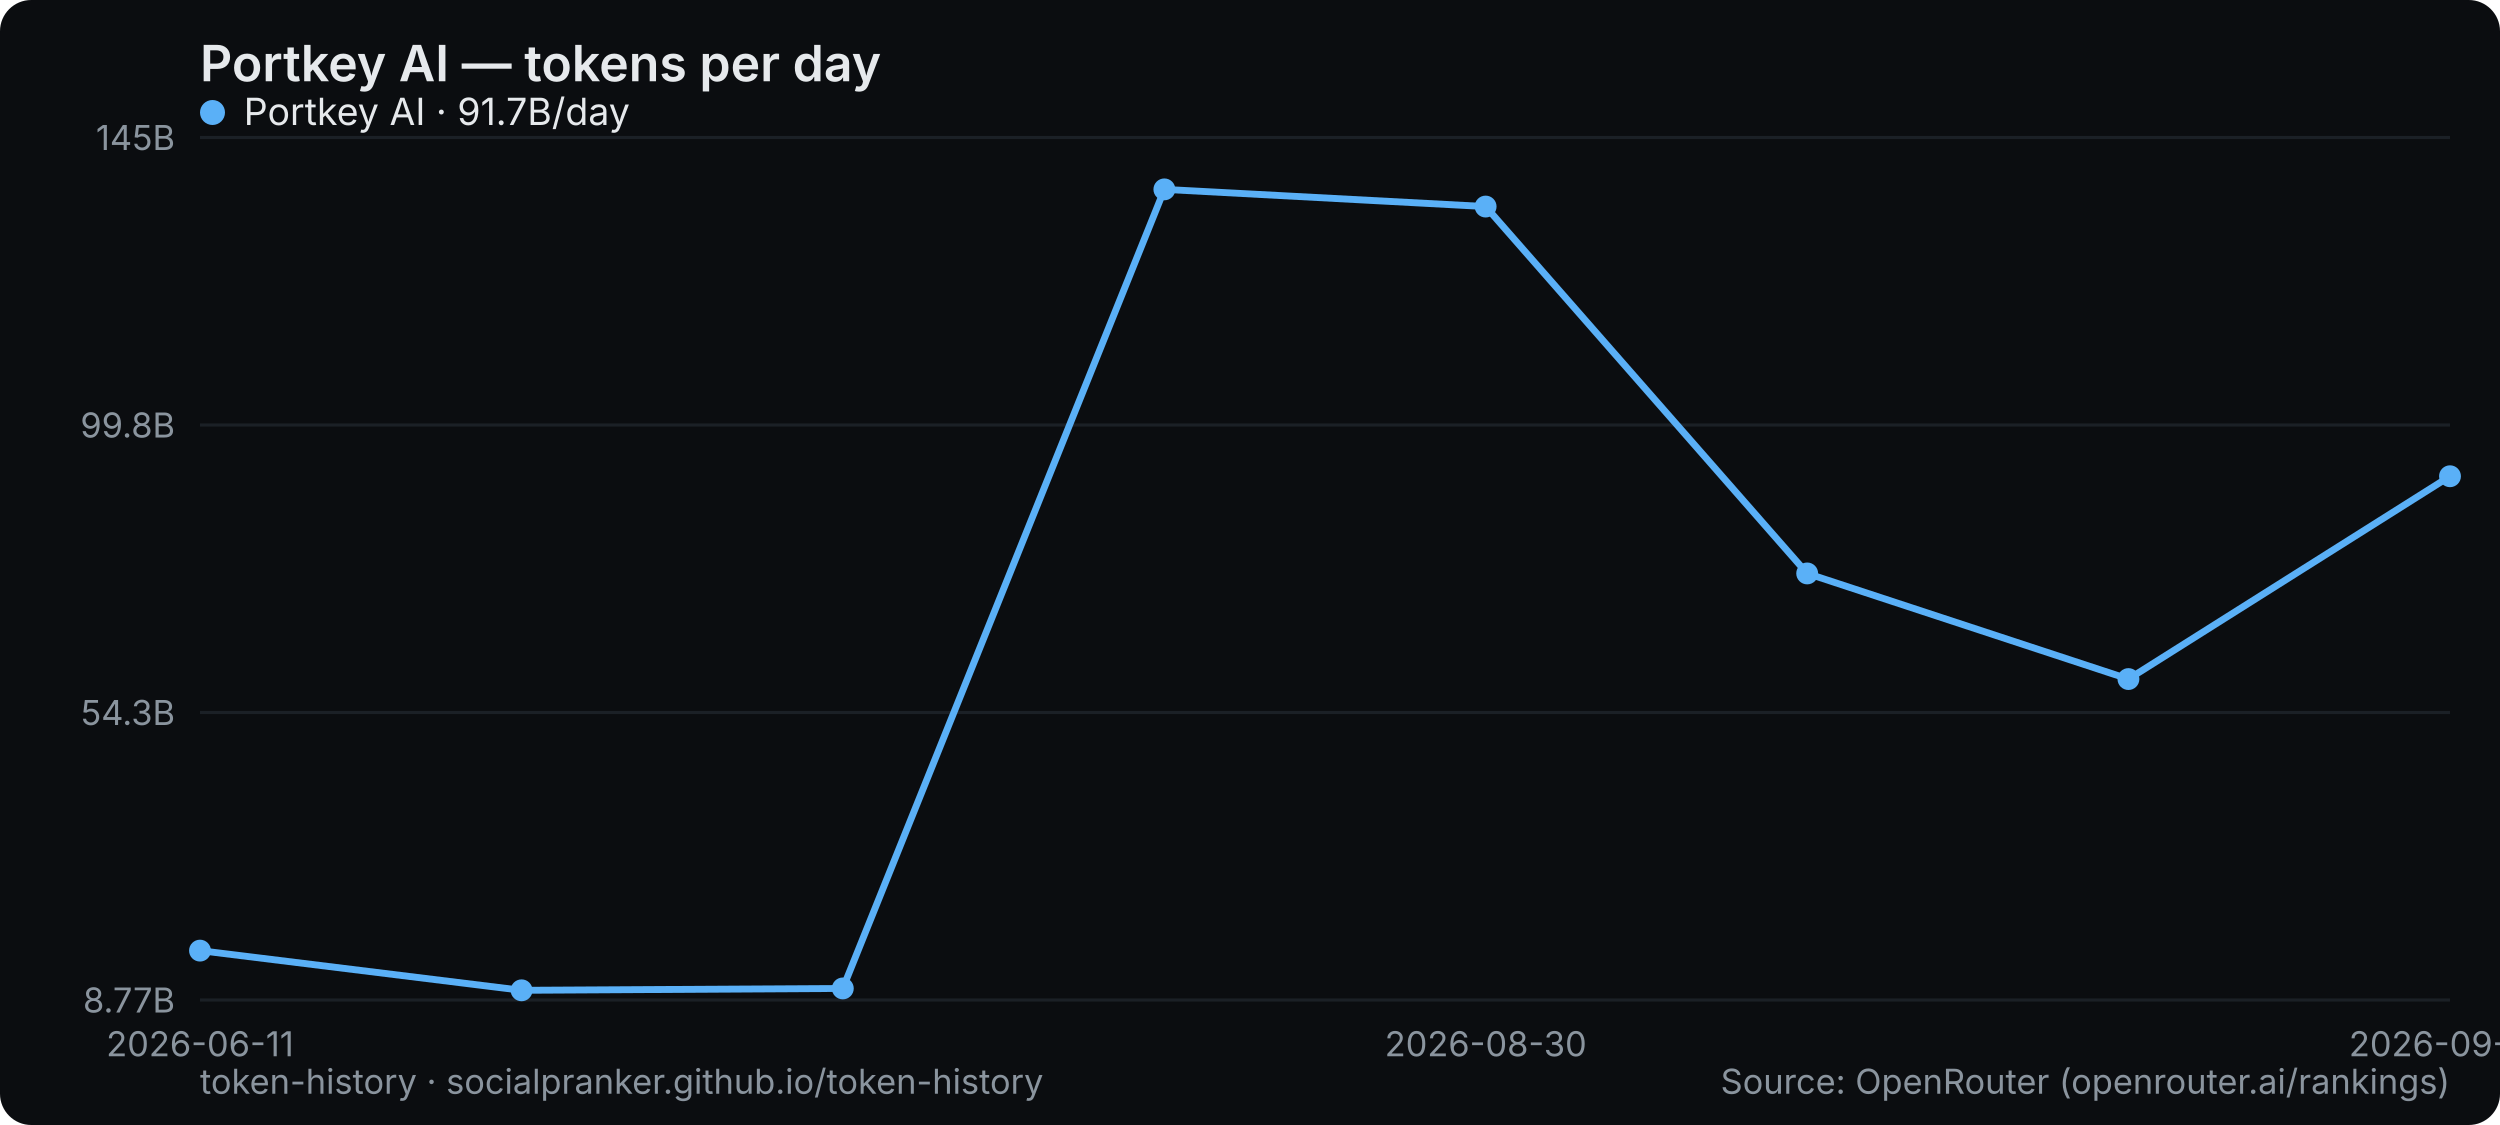
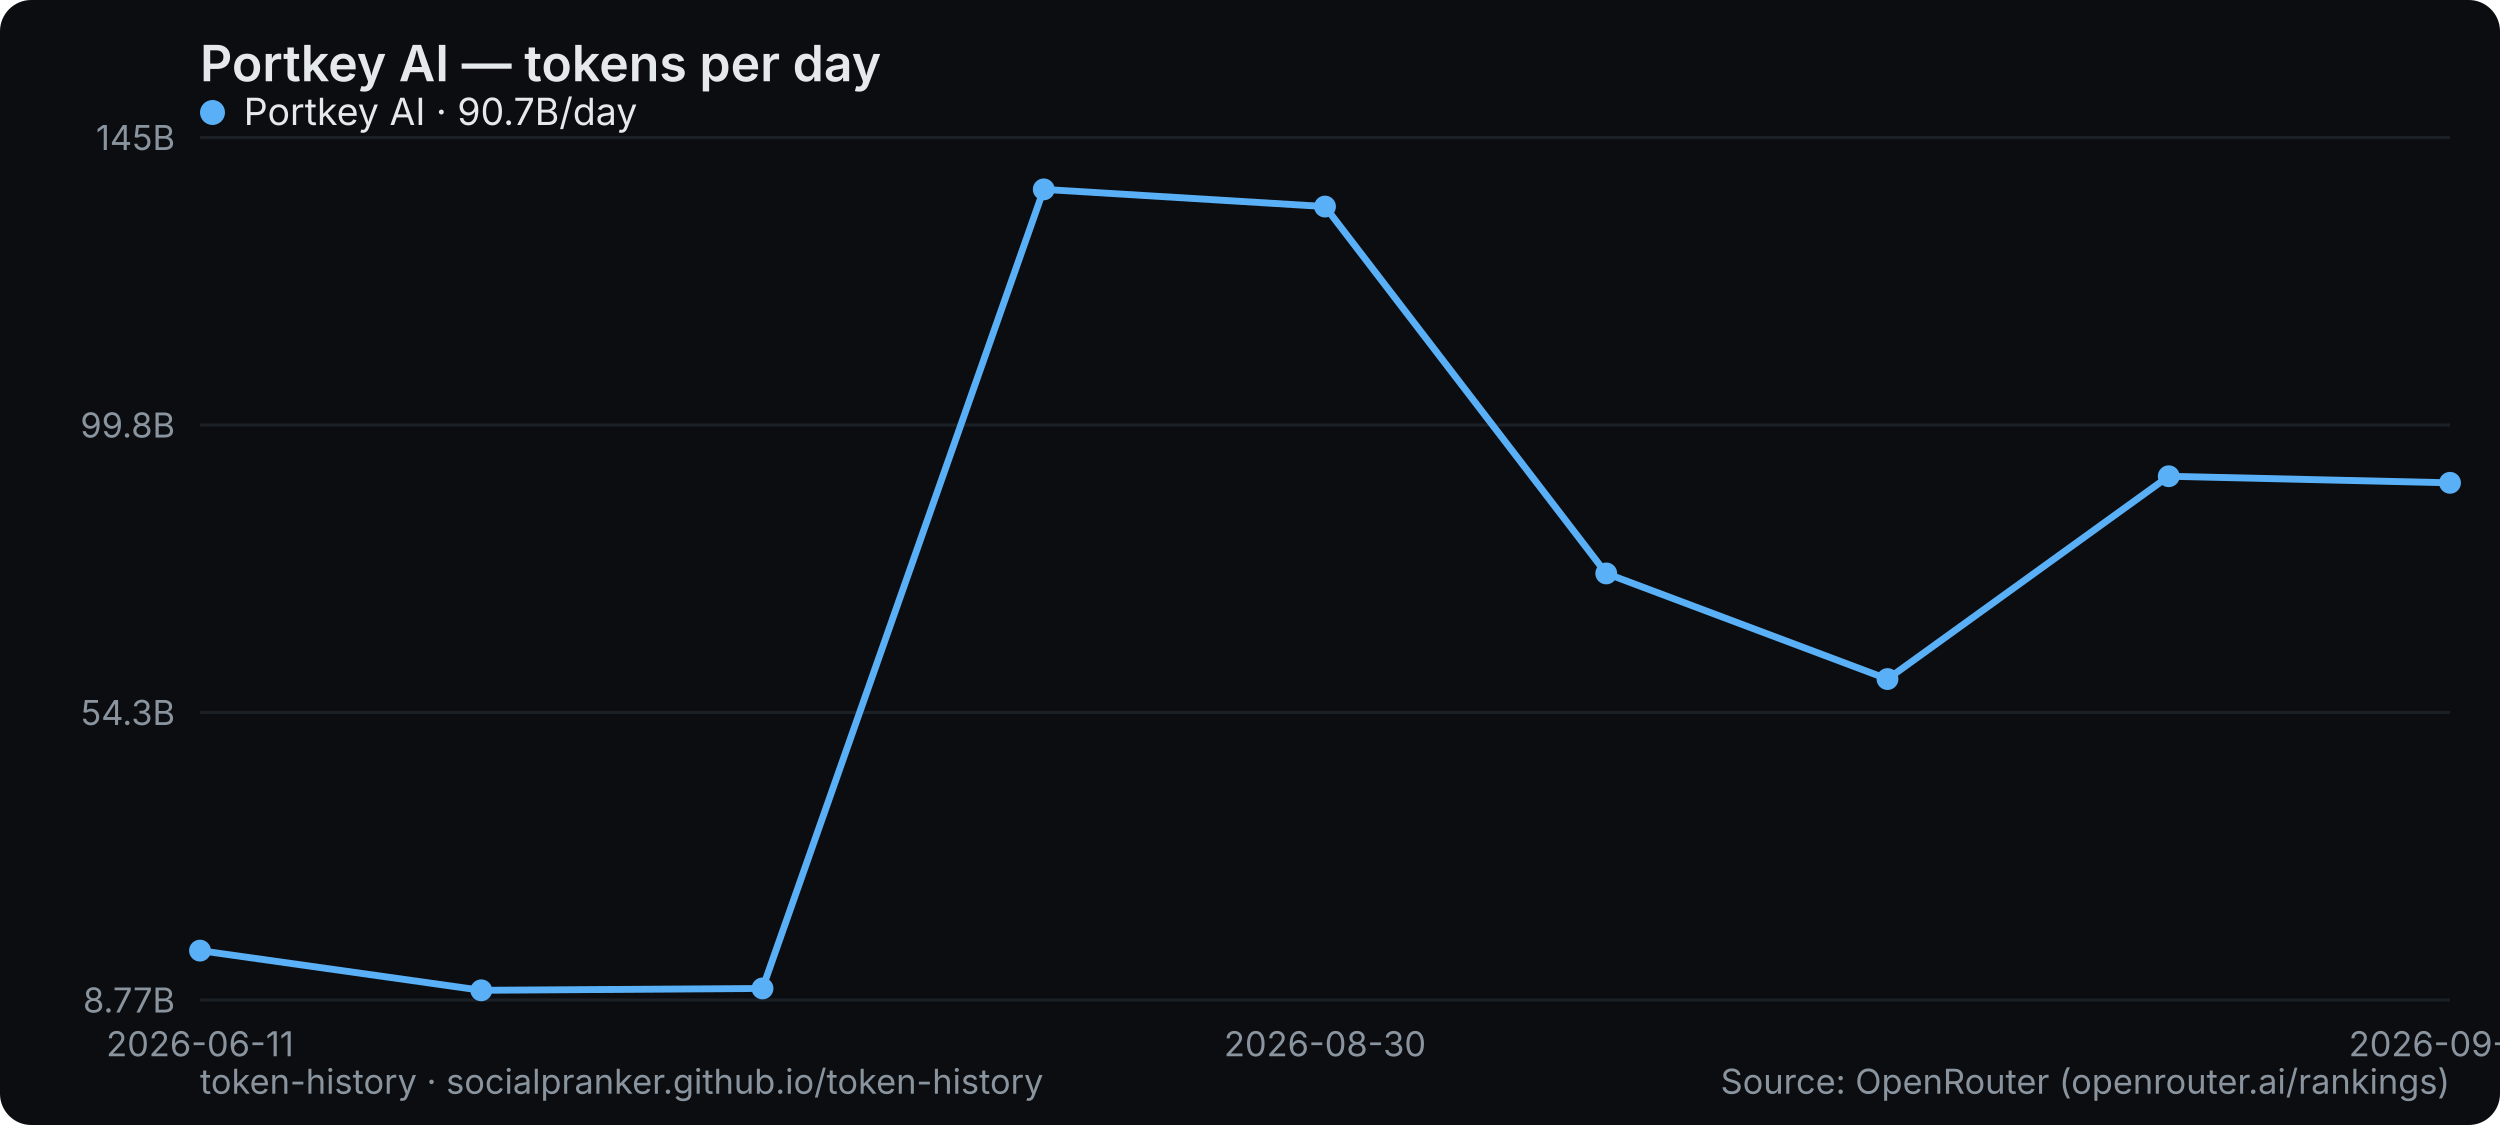
<svg xmlns="http://www.w3.org/2000/svg" width="800" height="360" viewBox="0 0 800 360" role="img" aria-label="Portkey AI — tokens per day">
  <rect width="800" height="360" rx="10" fill="#0b0d10" />
  <text x="64" y="26" font-family="system-ui,-apple-system,Segoe UI,sans-serif" font-size="16" font-weight="600" fill="#e6e9ec">Portkey AI — tokens per day</text>
  <line x1="64" y1="320" x2="784" y2="320" stroke="#1b2026" stroke-width="1" />
  <text x="56" y="324" text-anchor="end" font-family="system-ui,-apple-system,Segoe UI,sans-serif" font-size="11" fill="#8a949e">8.77B</text>
  <line x1="64" y1="228" x2="784" y2="228" stroke="#1b2026" stroke-width="1" />
  <text x="56" y="232" text-anchor="end" font-family="system-ui,-apple-system,Segoe UI,sans-serif" font-size="11" fill="#8a949e">54.3B</text>
  <line x1="64" y1="136" x2="784" y2="136" stroke="#1b2026" stroke-width="1" />
  <text x="56" y="140" text-anchor="end" font-family="system-ui,-apple-system,Segoe UI,sans-serif" font-size="11" fill="#8a949e">99.8B</text>
  <line x1="64" y1="44" x2="784" y2="44" stroke="#1b2026" stroke-width="1" />
  <text x="56" y="48" text-anchor="end" font-family="system-ui,-apple-system,Segoe UI,sans-serif" font-size="11" fill="#8a949e">145B</text>
  <text x="64" y="338" text-anchor="middle" font-family="system-ui,-apple-system,Segoe UI,sans-serif" font-size="11" fill="#8a949e">2026-06-11</text>
-   <text x="475.429" y="338" text-anchor="middle" font-family="system-ui,-apple-system,Segoe UI,sans-serif" font-size="11" fill="#8a949e">2026-08-30</text>
-   <text x="784" y="338" text-anchor="middle" font-family="system-ui,-apple-system,Segoe UI,sans-serif" font-size="11" fill="#8a949e">2026-09-02</text>
-   <polyline points="64.0,304.2 166.9,316.9 269.7,316.3 372.6,60.6 475.4,66.1 578.3,183.5 681.1,217.3 784.0,152.4" fill="none" stroke="#5ab0f7" stroke-width="2.2" stroke-linejoin="round" stroke-linecap="round" />
+   <text x="424" y="338" text-anchor="middle" font-family="system-ui,-apple-system,Segoe UI,sans-serif" font-size="11" fill="#8a949e">2026-08-30</text>
+   <text x="784" y="338" text-anchor="middle" font-family="system-ui,-apple-system,Segoe UI,sans-serif" font-size="11" fill="#8a949e">2026-09-03</text>
+   <polyline points="64.0,304.2 154.0,316.9 244.0,316.3 334.0,60.6 424.0,66.1 514.0,183.5 604.0,217.3 694.0,152.4 784.0,154.5" fill="none" stroke="#5ab0f7" stroke-width="2.2" stroke-linejoin="round" stroke-linecap="round" />
  <circle cx="64.0" cy="304.2" r="3.5" fill="#5ab0f7" />
-   <circle cx="166.9" cy="316.9" r="3.5" fill="#5ab0f7" />
-   <circle cx="269.7" cy="316.3" r="3.5" fill="#5ab0f7" />
-   <circle cx="372.6" cy="60.6" r="3.5" fill="#5ab0f7" />
-   <circle cx="475.4" cy="66.1" r="3.5" fill="#5ab0f7" />
-   <circle cx="578.3" cy="183.5" r="3.5" fill="#5ab0f7" />
-   <circle cx="681.1" cy="217.3" r="3.5" fill="#5ab0f7" />
-   <circle cx="784.0" cy="152.4" r="3.5" fill="#5ab0f7" />
+   <circle cx="154.0" cy="316.9" r="3.5" fill="#5ab0f7" />
+   <circle cx="244.0" cy="316.3" r="3.5" fill="#5ab0f7" />
+   <circle cx="334.0" cy="60.6" r="3.5" fill="#5ab0f7" />
+   <circle cx="424.0" cy="66.1" r="3.5" fill="#5ab0f7" />
+   <circle cx="514.0" cy="183.5" r="3.5" fill="#5ab0f7" />
+   <circle cx="604.0" cy="217.3" r="3.5" fill="#5ab0f7" />
+   <circle cx="694.0" cy="152.4" r="3.5" fill="#5ab0f7" />
+   <circle cx="784.0" cy="154.5" r="3.5" fill="#5ab0f7" />
  <g font-family="system-ui,-apple-system,Segoe UI,sans-serif" font-size="12">
    <circle cx="68" cy="36" r="4" fill="#5ab0f7" />
-     <text x="78" y="40" fill="#e6e9ec">Portkey AI · 91.7B/day</text>
+     <text x="78" y="40" fill="#e6e9ec">Portkey AI · 90.7B/day</text>
  </g>
  <text x="64" y="350" font-family="system-ui,-apple-system,Segoe UI,sans-serif" font-size="11" fill="#8a949e">token-history · socialpranker.github.io/token-history</text>
  <text x="784" y="350" text-anchor="end" font-family="system-ui,-apple-system,Segoe UI,sans-serif" font-size="11" fill="#8a949e">Source: OpenRouter (openrouter.ai/rankings)</text>
</svg>
